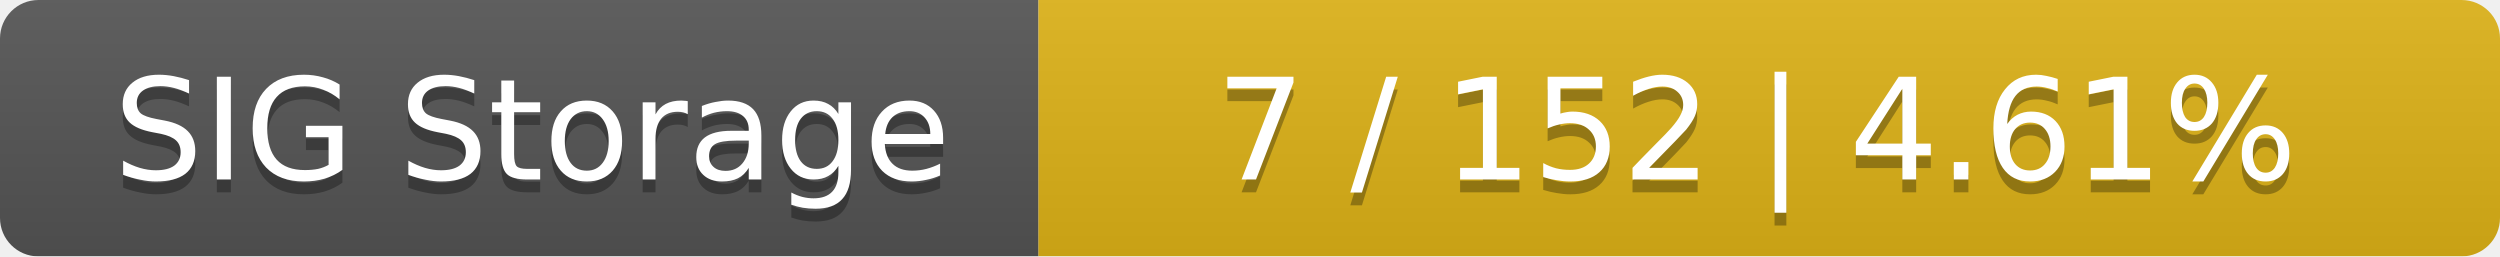
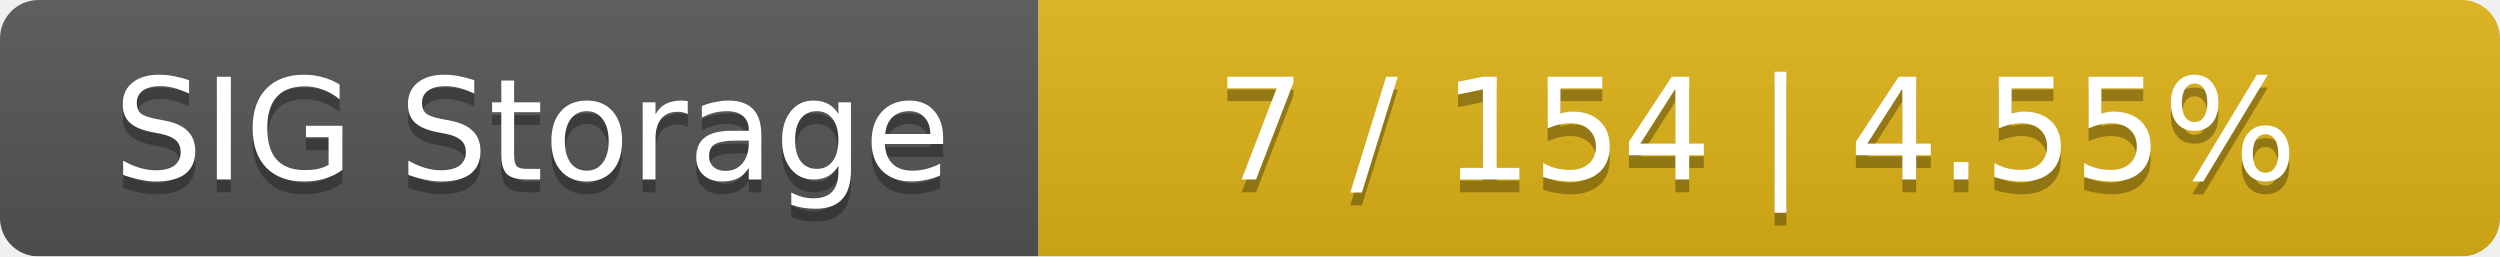
<svg xmlns="http://www.w3.org/2000/svg" width="195" height="20">
  <linearGradient id="smooth" x2="0" y2="100%">
    <stop offset="0" stop-color="#bbb" stop-opacity=".1" />
    <stop offset="1" stop-opacity=".1" />
  </linearGradient>
  <mask id="round">
    <rect width="195" height="20" rx="3" fill="#fff" />
  </mask>
  <g mask="url(#round)">
    <rect width="81" height="20" fill="#555" />
    <rect x="81" width="114" height="20" fill="#dfb317" />
    <rect width="195" height="20" fill="url(#smooth)" />
  </g>
  <g fill="#fff" text-anchor="middle" font-family="DejaVu Sans,Verdana,Geneva,sans-serif" font-size="11">
    <text x="41.5" y="15" fill="#010101" fill-opacity=".3">SIG Storage</text>
    <text x="41.5" y="14">SIG Storage</text>
-     <text x="137" y="15" fill="#010101" fill-opacity=".3">7 / 152    |    4.61%</text>
-     <text x="137" y="14">7 / 152    |    4.61%</text>
+     <text x="137" y="15" fill="#010101" fill-opacity=".3">7 / 154    |    4.55%</text>
+     <text x="137" y="14">7 / 154    |    4.55%</text>
  </g>
</svg>
